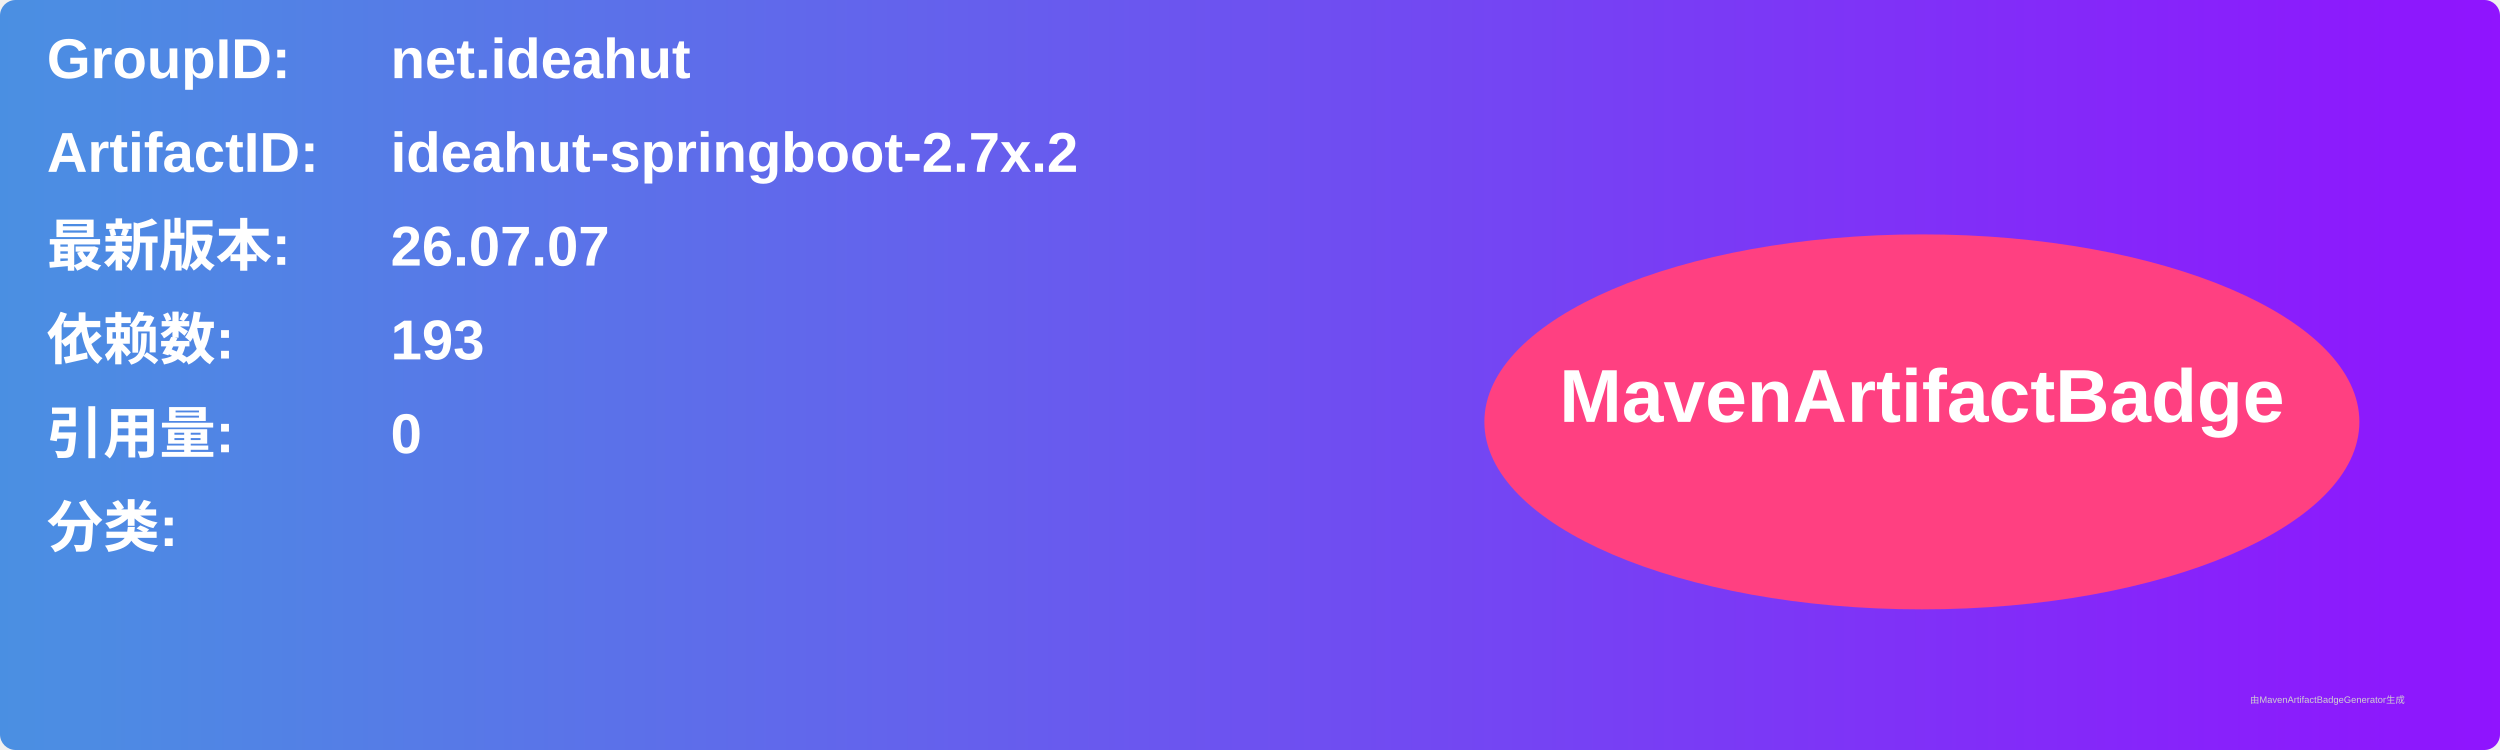
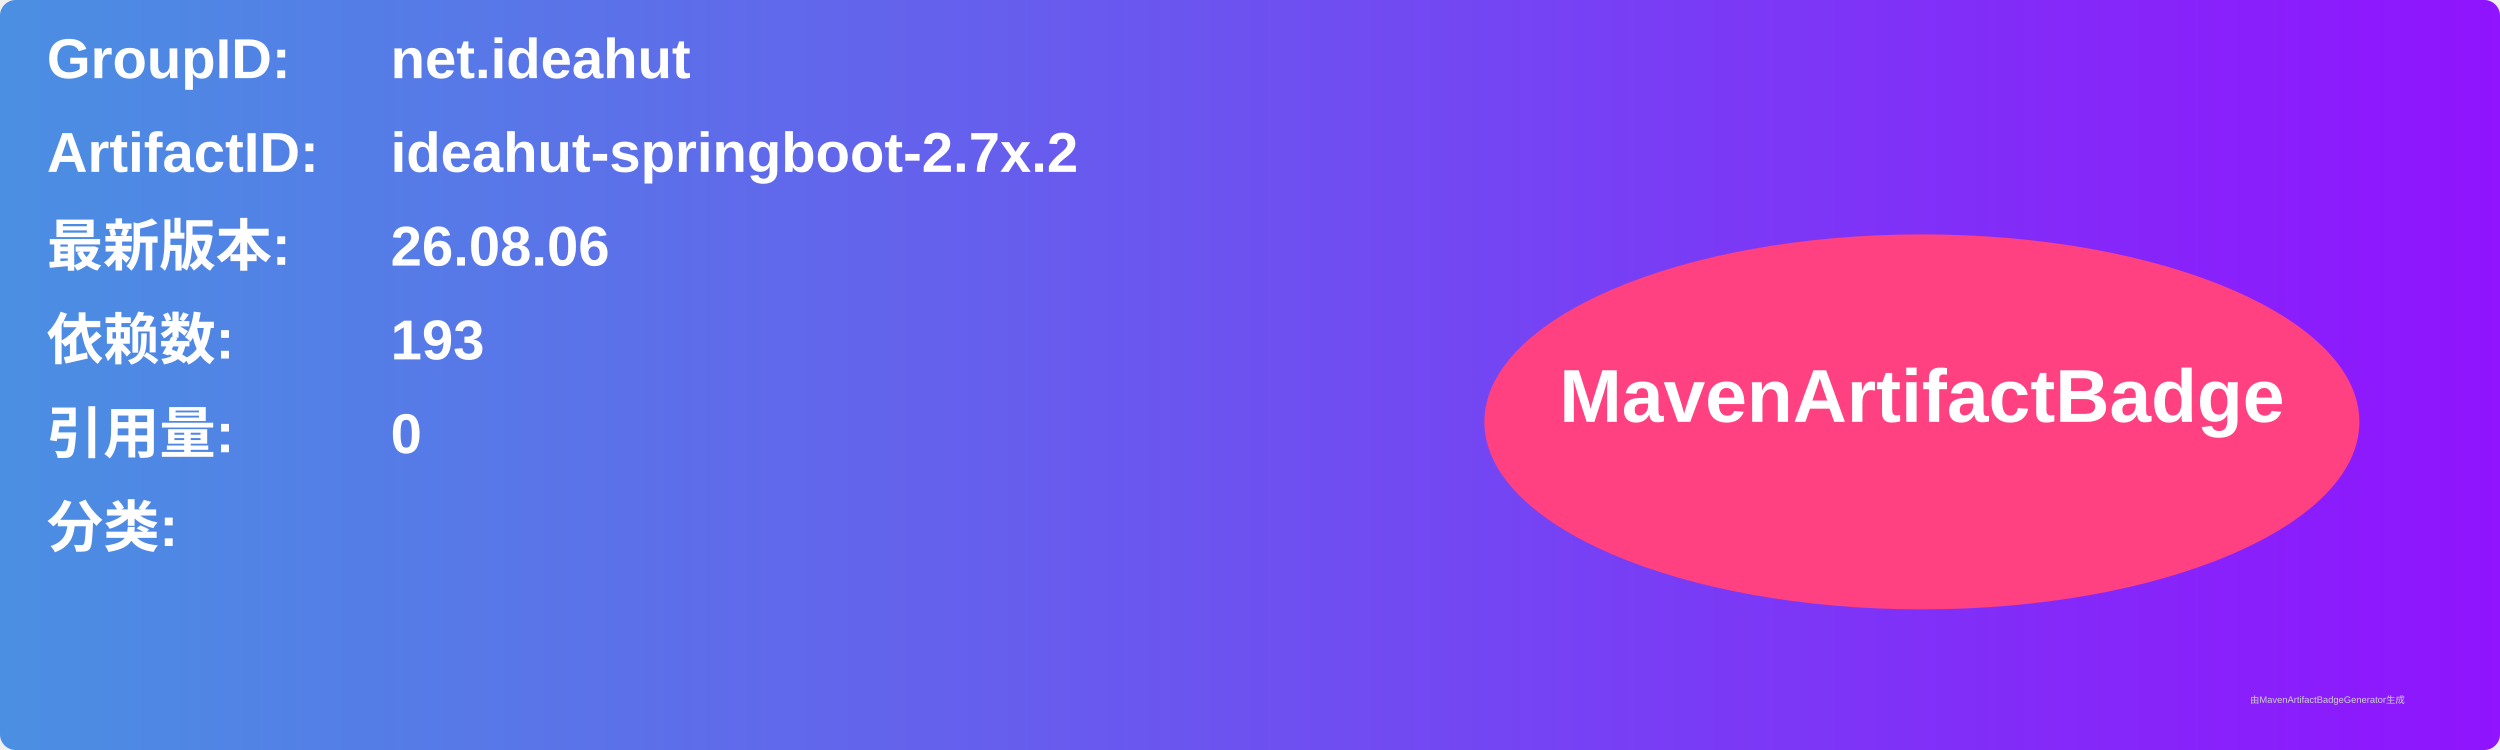
<svg xmlns="http://www.w3.org/2000/svg" width="800" height="240" viewBox="0 0 800 240">
  <linearGradient id="grad" x1="0%" y1="0%" x2="100%" y2="0%">
    <stop offset="0%" stop-color="#4a90e2" />
    <stop offset="100%" stop-color="#9013fe" />
  </linearGradient>
  <rect width="100%" height="100%" rx="5" ry="5" fill="url(#grad)" />
  <g transform="translate(15, 15)">
    <text x="0" y="10" font-family="Arial" font-size="18" fill="white" font-weight="bold" width="260">GroupID:</text>
    <text x="110" y="10" font-family="Arial" font-size="18" fill="white" font-weight="bold" width="460">net.ideahut</text>
    <text x="0" y="40" font-family="Arial" font-size="18" fill="white" font-weight="bold" width="260">ArtifactID:</text>
    <text x="110" y="40" font-family="Arial" font-size="18" fill="white" font-weight="bold" width="460">ideahut-springboot-2.7x.2</text>
    <text x="0" y="70" font-family="Arial" font-size="18" fill="white" font-weight="bold">最新版本:</text>
    <text x="110" y="70" font-family="Arial" font-size="18" fill="white" font-weight="bold">
-       <tspan font-weight="bold">26.07.07</tspan>
+       <tspan font-weight="bold">26.08.06</tspan>
    </text>
    <text x="0" y="100" font-family="Arial" font-size="18" fill="white" font-weight="bold">依赖数: </text>
    <text x="110" y="100" font-family="Arial" font-size="18" fill="white">
      <tspan font-weight="bold">193</tspan>
    </text>
    <text x="0" y="130" font-family="Arial" font-size="18" fill="white" font-weight="bold">引用量: </text>
    <text x="110" y="130" font-family="Arial" font-size="18" fill="white">
      <tspan font-weight="bold">0</tspan>
    </text>
    <text x="0" y="160" font-family="Arial" font-size="18" fill="white" font-weight="bold">分类:</text>
    <text x="10" y="190" font-family="Arial" font-size="10" fill="white">
      <tspan font-weight="bold" />
    </text>
    <ellipse cx="600" cy="120" rx="140" ry="60" fill="#ff4081" />
    <text x="600" y="120" text-anchor="middle" font-family="Arial" font-size="24" fill="white" font-weight="bold">MavenArtifactBadge</text>
  </g>
  <text x="720" y="225" font-family="Arial" font-size="3" fill="#d0d0d0">由MavenArtifactBadgeGenerator生成</text>
</svg>
